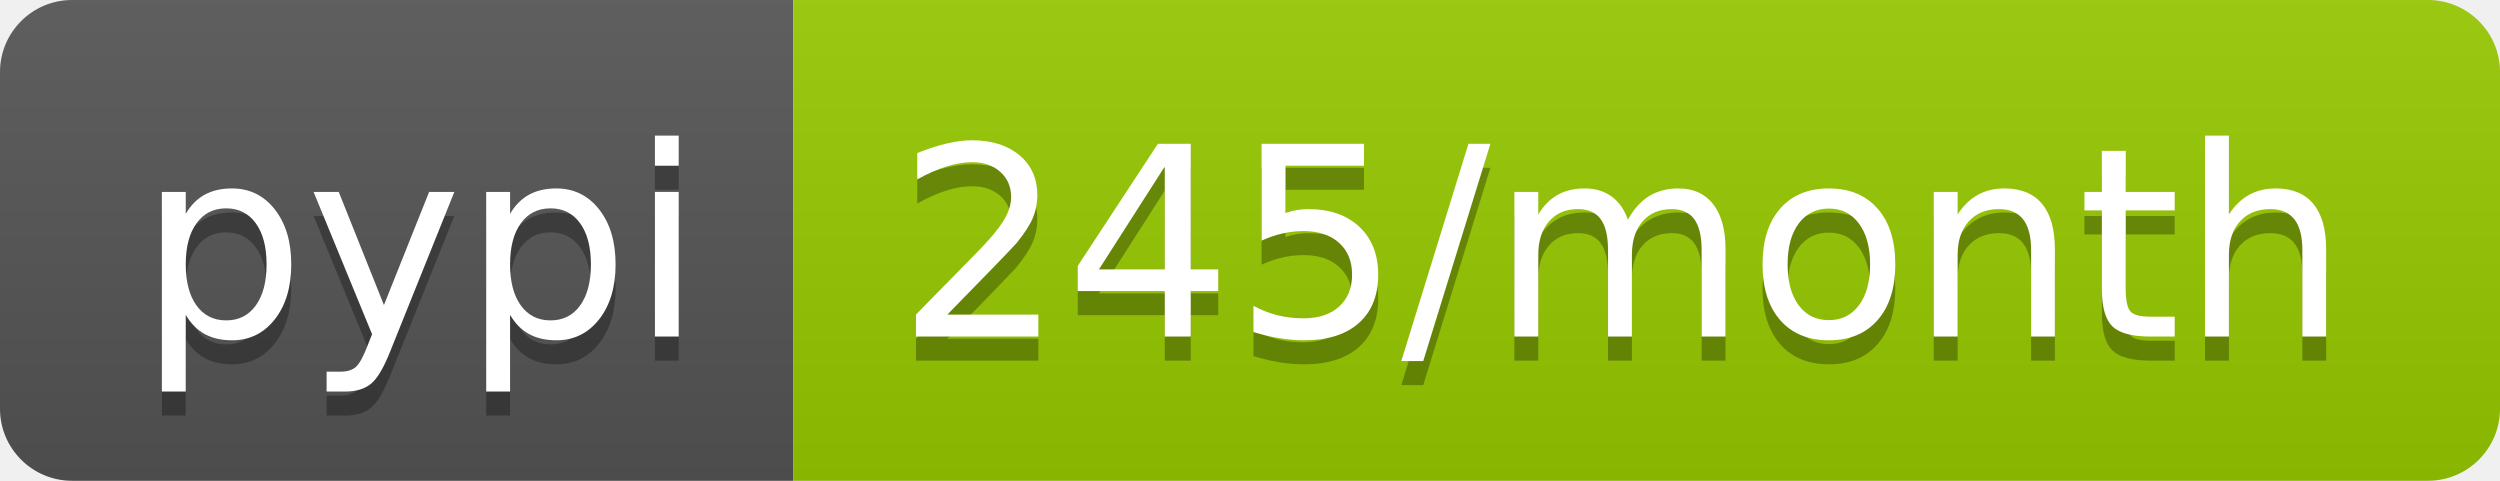
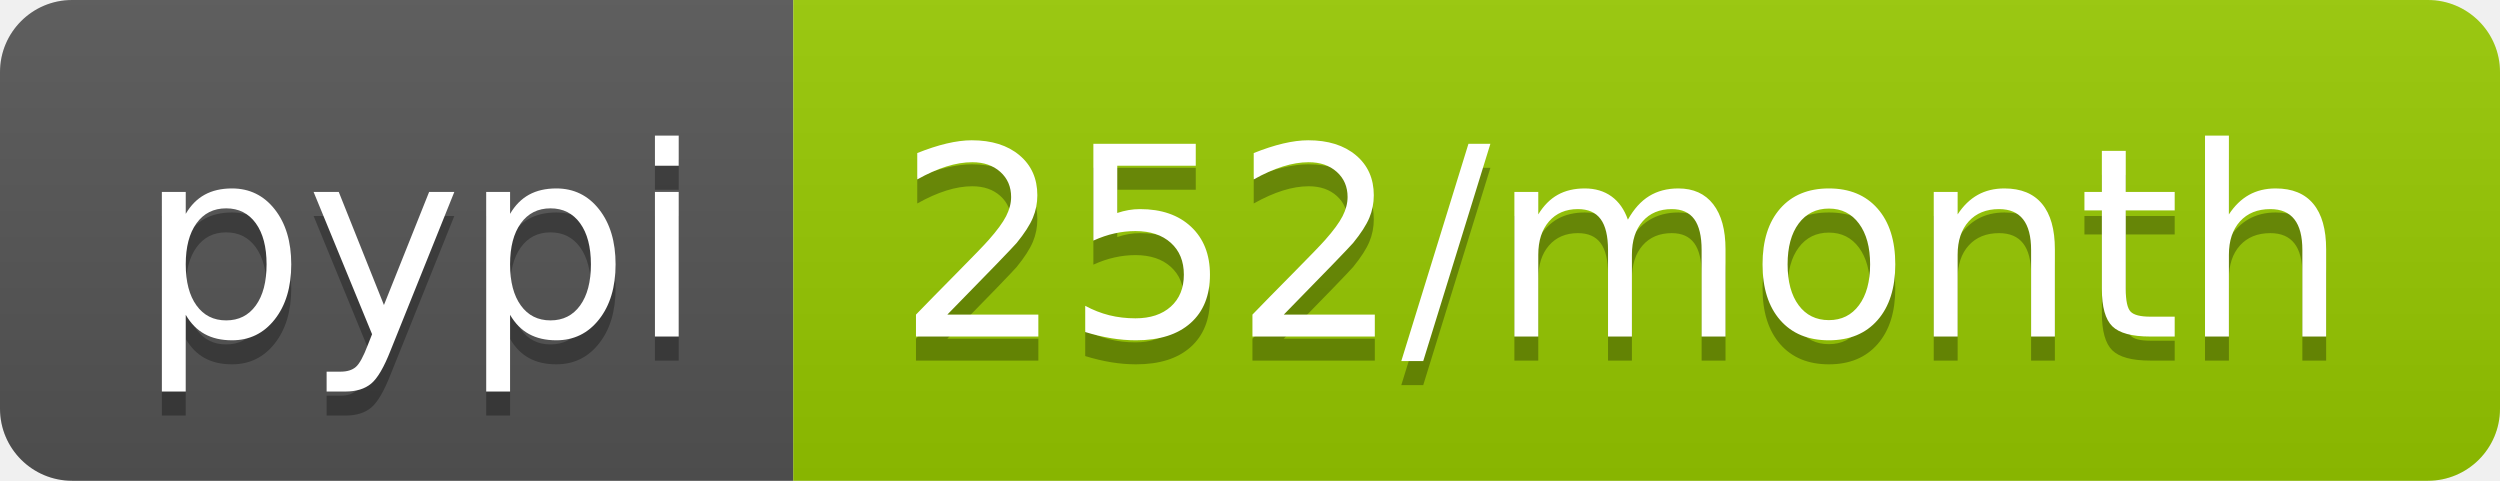
<svg xmlns="http://www.w3.org/2000/svg" width="104" height="20">
  <linearGradient id="b" x2="0" y2="100%">
    <stop offset="0" stop-color="#bbb" stop-opacity=".1" />
    <stop offset="1" stop-opacity=".1" />
  </linearGradient>
  <clipPath id="a">
    <rect width="104" height="20" rx="3" fill="#fff" />
  </clipPath>
  <g clip-path="url(#a)">
    <path fill="#555" d="M0 0h33v20H0z" />
    <path fill="#97ca00" d="M33 0h71v20H33z" />
    <path fill="url(#b)" d="M0 0h104v20H0z" />
  </g>
  <g fill="#fff" text-anchor="middle" font-family="DejaVu Sans,Verdana,Geneva,sans-serif" font-size="110">
    <text x="175" y="150" fill="#010101" fill-opacity=".3" transform="scale(.1)" textLength="230">pypi</text>
    <text x="175" y="140" transform="scale(.1)" textLength="230">pypi</text>
-     <text x="675" y="150" fill="#010101" fill-opacity=".3" transform="scale(.1)" textLength="610">245/month</text>
-     <text x="675" y="140" transform="scale(.1)" textLength="610">245/month</text>
+     <text x="675" y="150" fill="#010101" fill-opacity=".3" transform="scale(.1)" textLength="610">252/month</text>
+     <text x="675" y="140" transform="scale(.1)" textLength="610">252/month</text>
  </g>
</svg>
